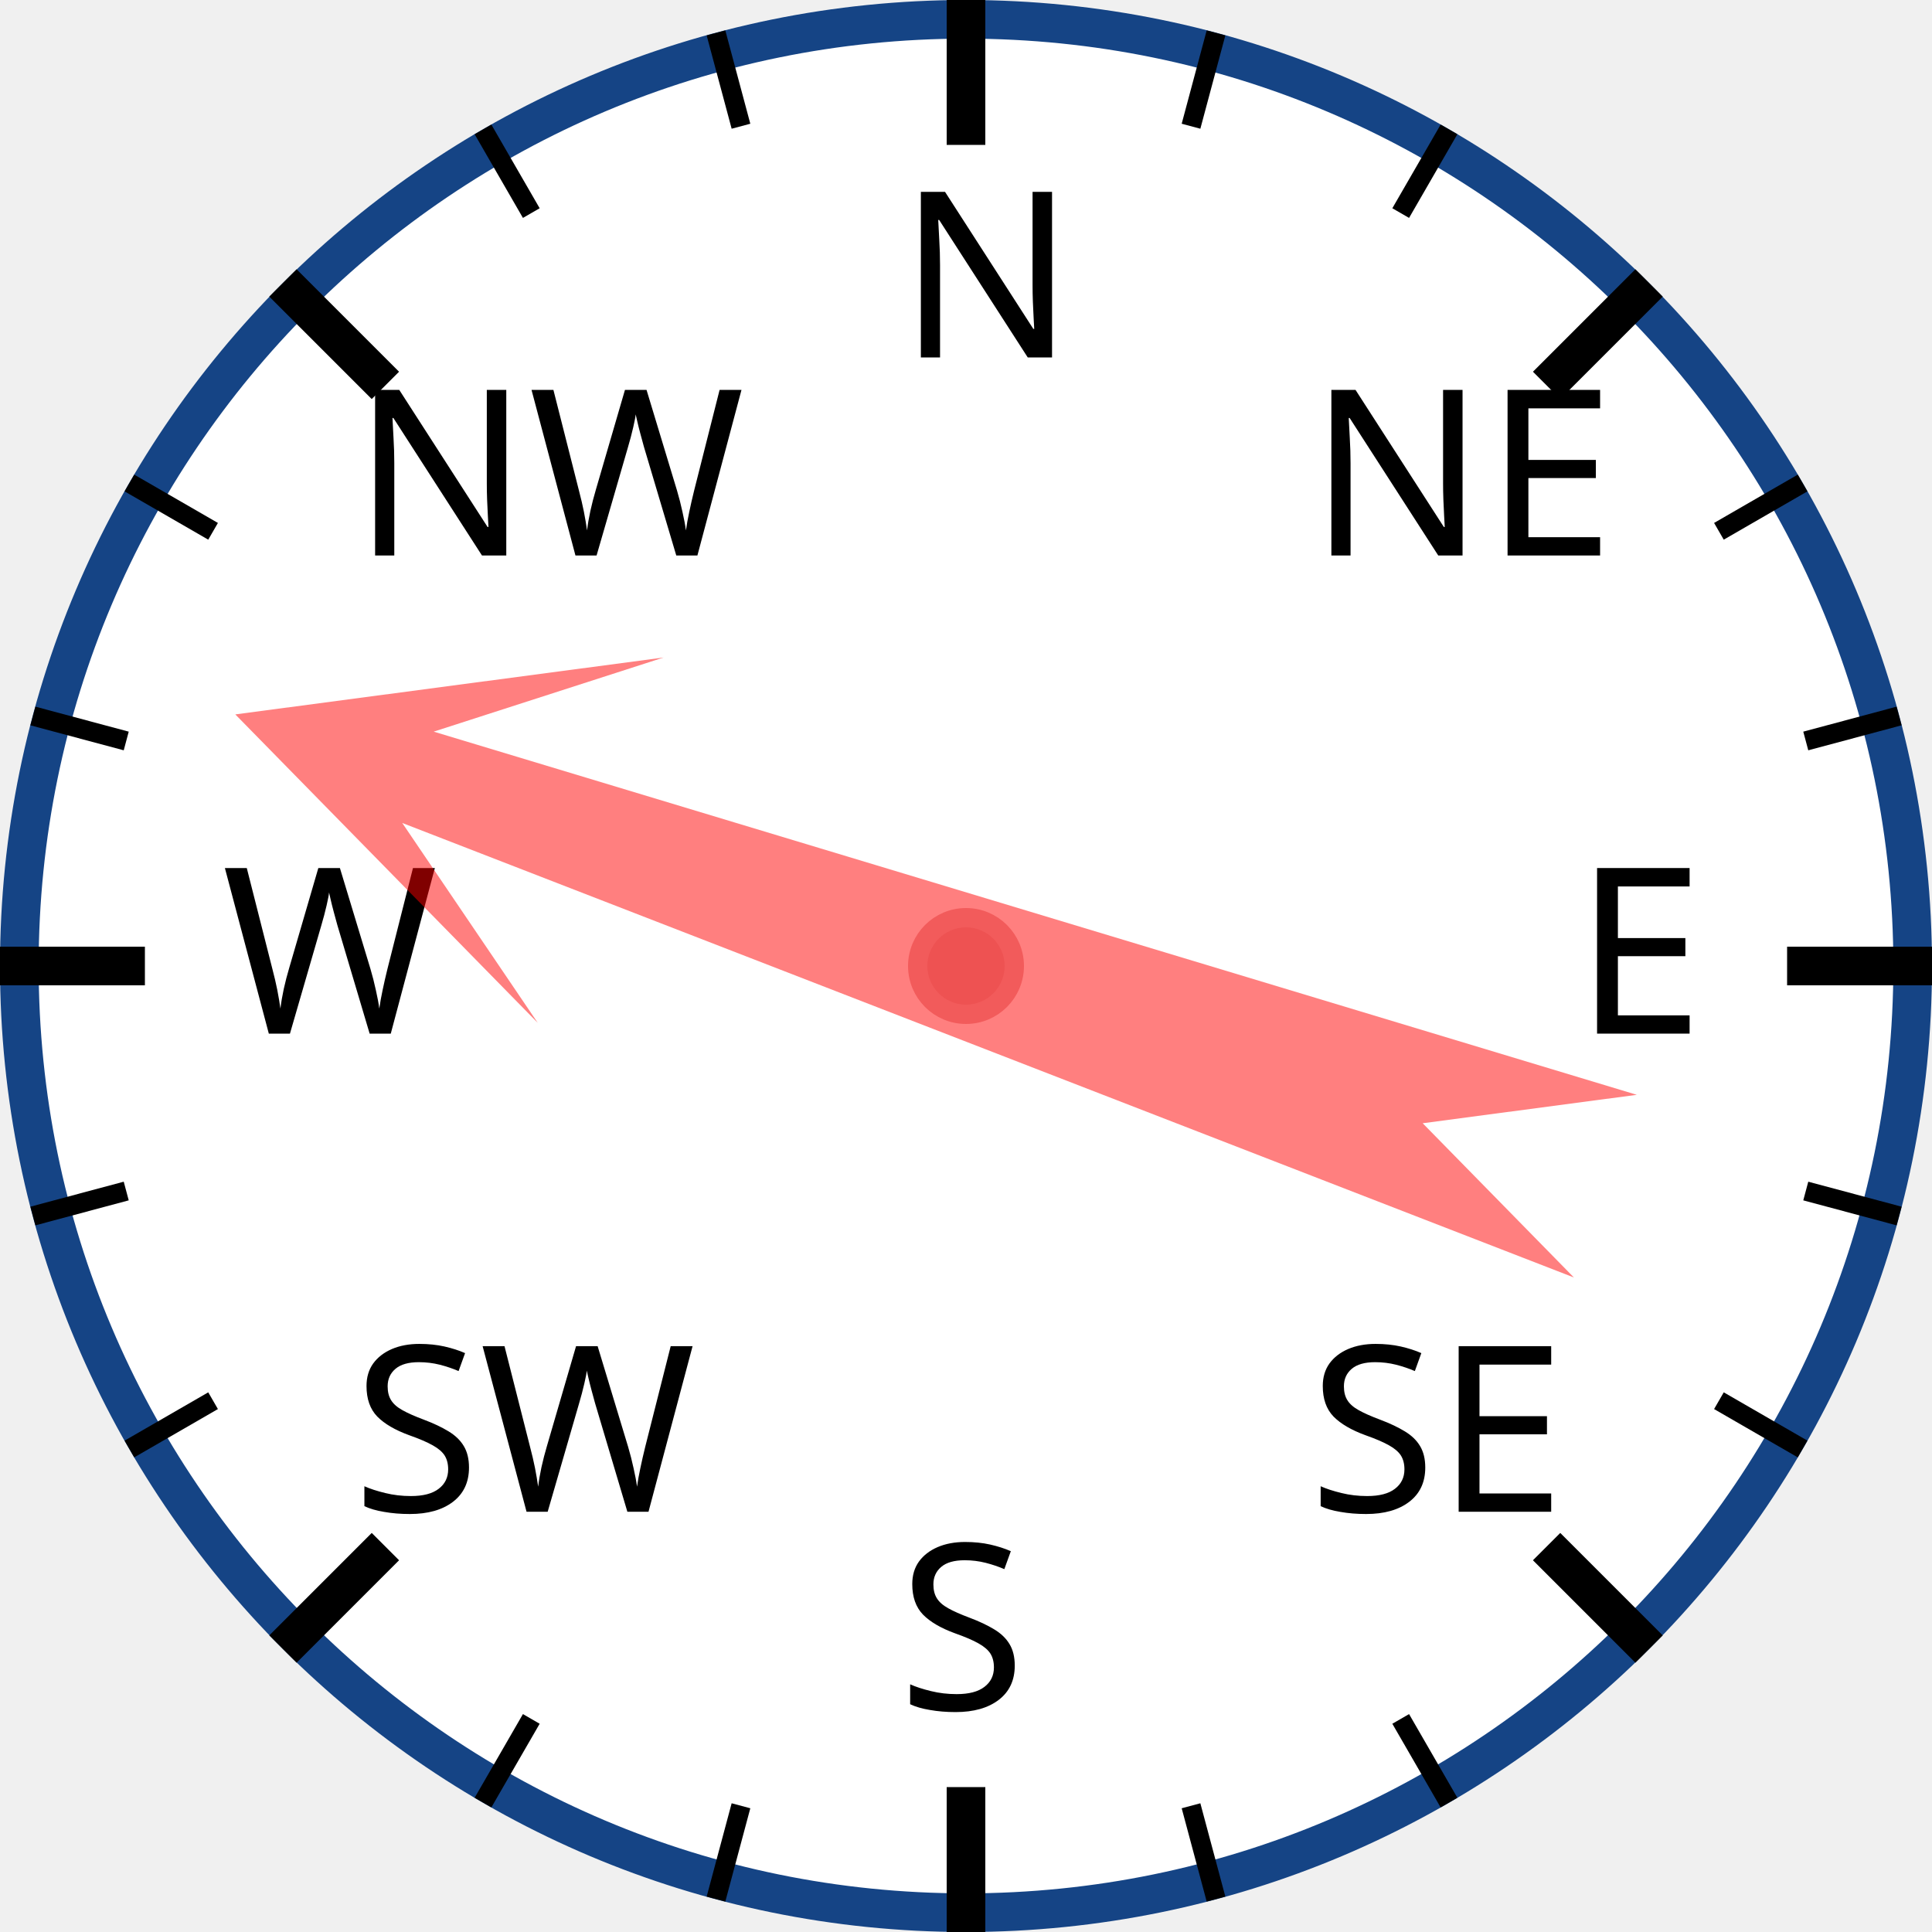
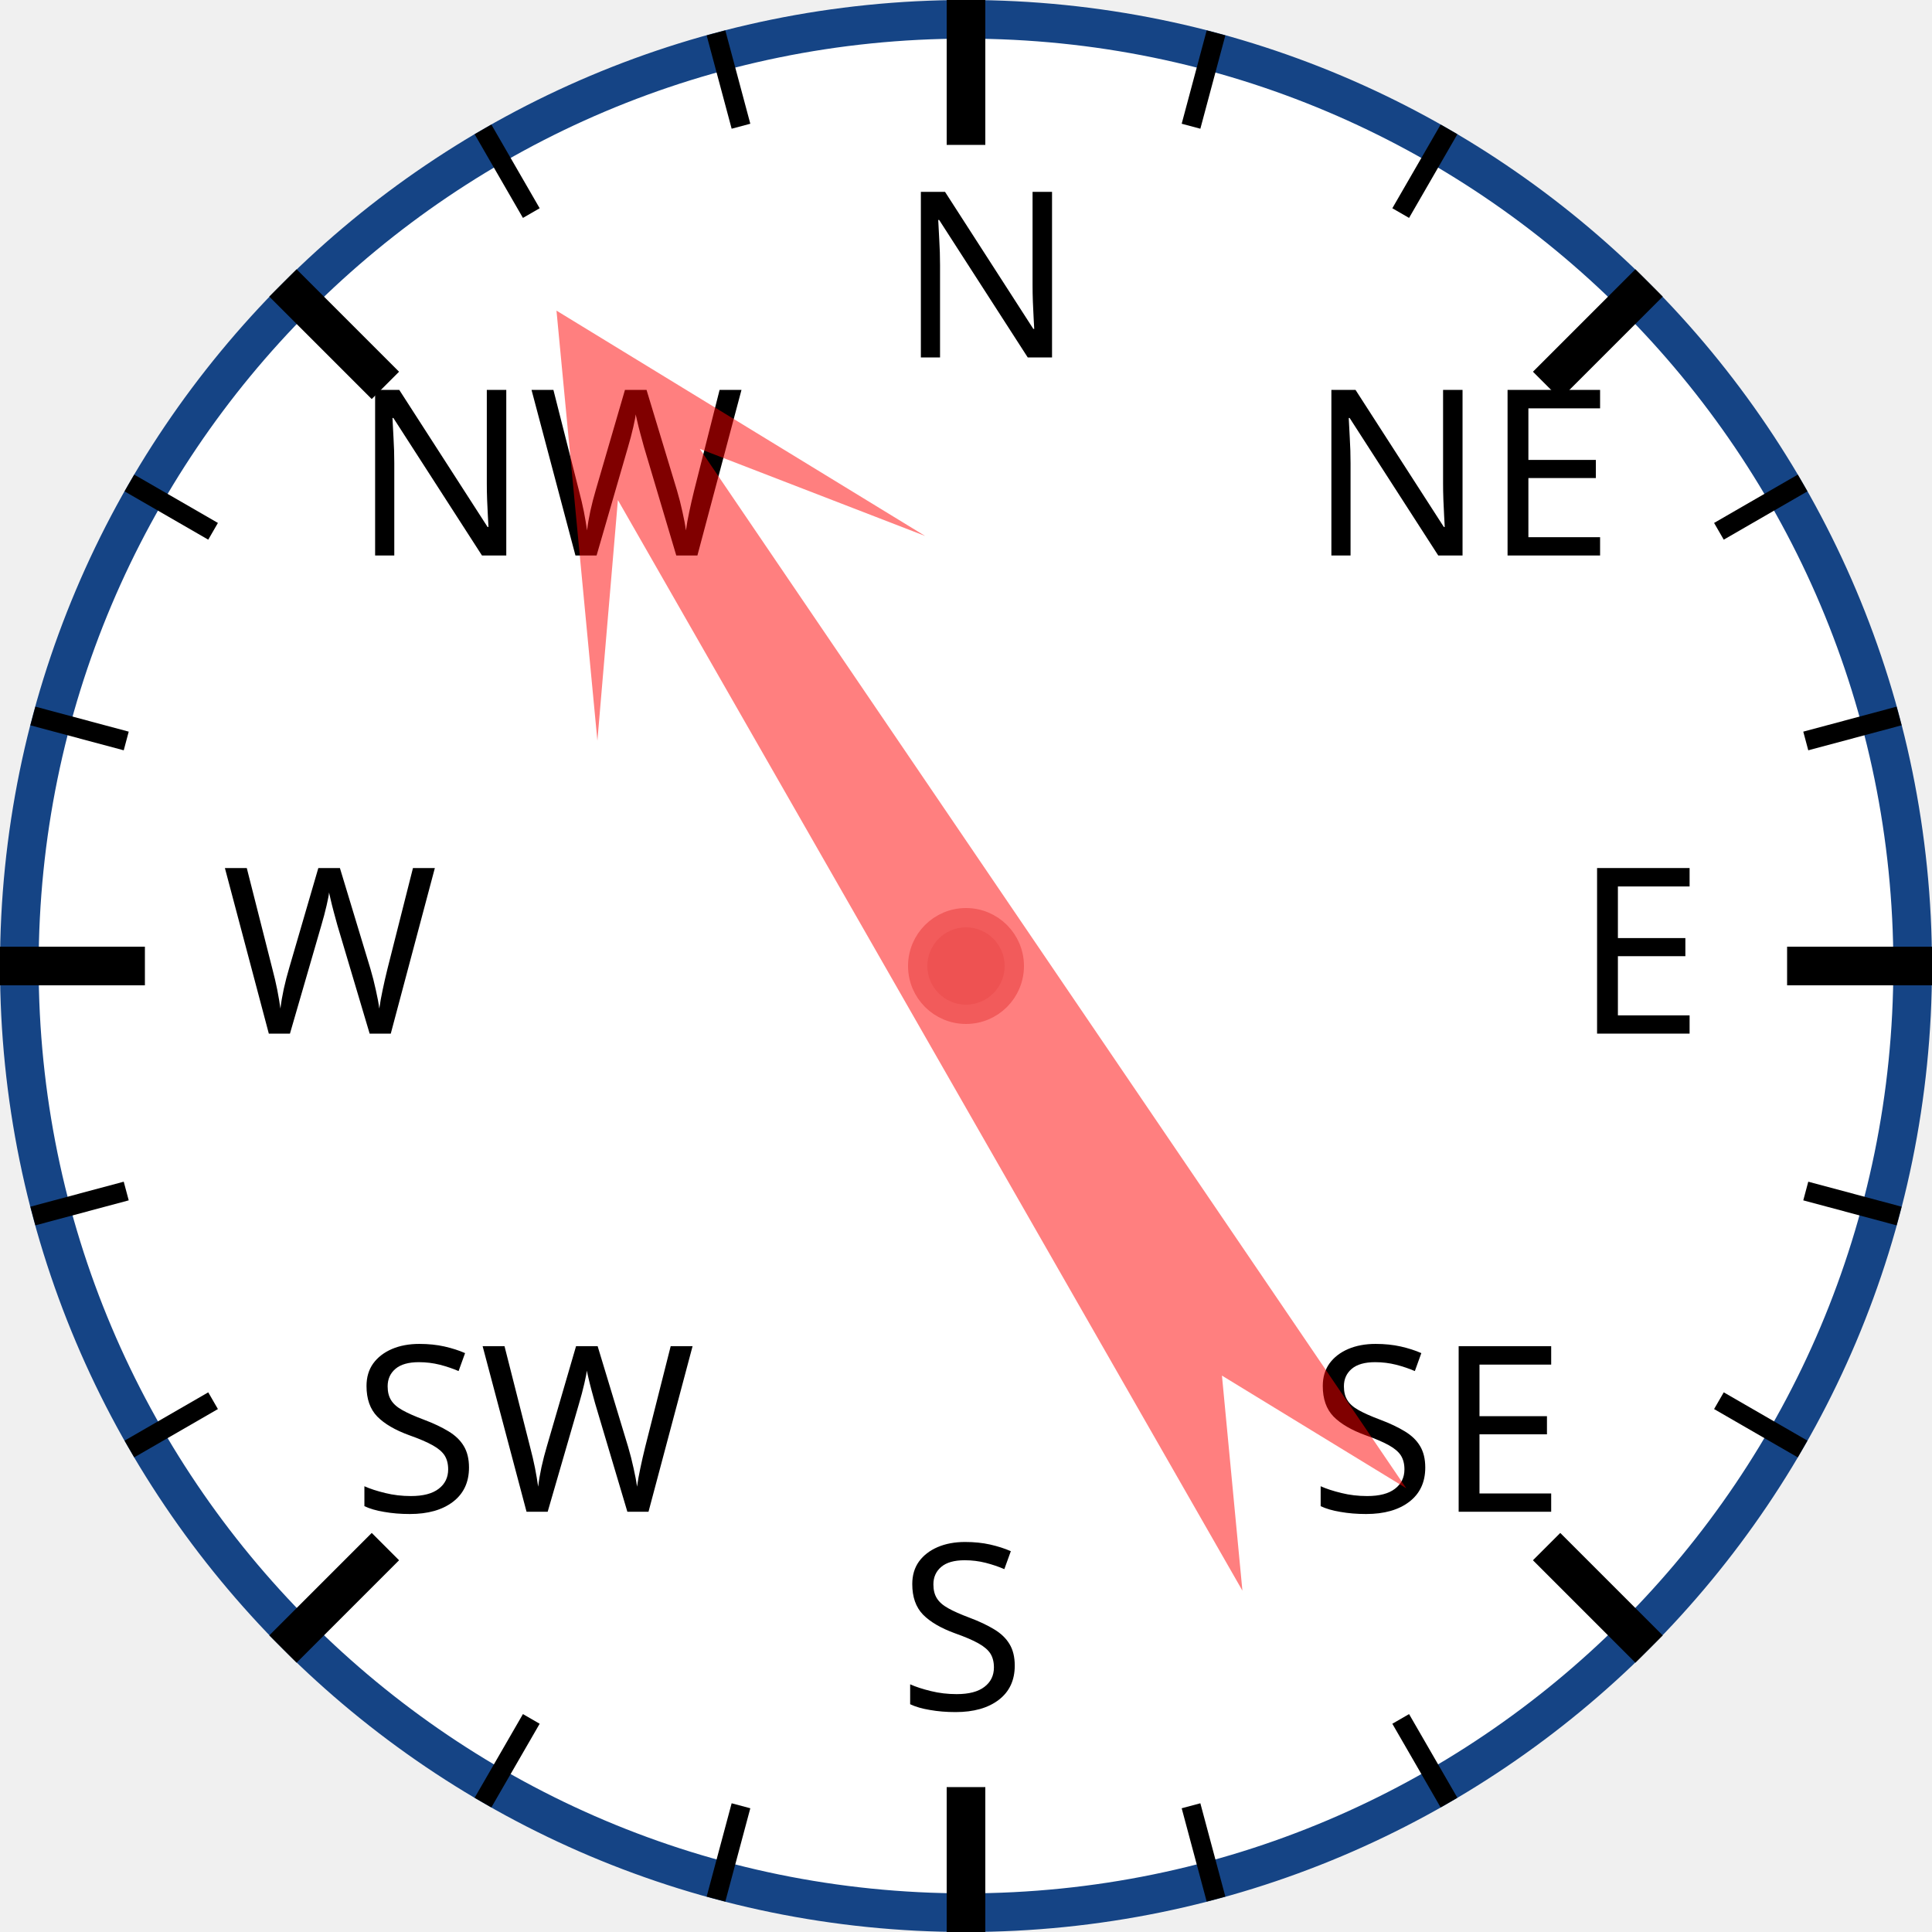
<svg xmlns="http://www.w3.org/2000/svg" width="120px" height="120px" viewBox="0 0 200 200">
  <circle cx="100" cy="100" r="98" style="fill: white; stroke: #154485; stroke-width: 4;" />
  <text x="93.0" y="37.0" style="font-family: sans-serif; font-size: 18pt;">N</text>
  <line x1="100.0" y1="0.0" x2="100.0" y2="15.0" style="stroke: black; stroke-width: 4;" />
  <line x1="74.118" y1="3.407" x2="76.706" y2="13.067" style="stroke: black; stroke-width: 2;" />
  <line x1="50" y1="13.397" x2="55" y2="22.058" style="stroke: black; stroke-width: 2;" />
  <text x="36.503" y="57.503" style="font-family: sans-serif; font-size: 18pt;">NW</text>
  <line x1="29.289" y1="29.289" x2="39.896" y2="39.896" style="stroke: black; stroke-width: 4;" />
  <line x1="13.397" y1="50" x2="22.058" y2="55" style="stroke: black; stroke-width: 2;" />
  <line x1="3.407" y1="74.118" x2="13.067" y2="76.706" style="stroke: black; stroke-width: 2;" />
  <text x="23.0" y="107.0" style="font-family: sans-serif; font-size: 18pt;">W</text>
  <line x1="0.0" y1="100.0" x2="15.0" y2="100.0" style="stroke: black; stroke-width: 4;" />
  <line x1="3.407" y1="125.882" x2="13.067" y2="123.294" style="stroke: black; stroke-width: 2;" />
  <line x1="13.397" y1="150" x2="22.058" y2="145" style="stroke: black; stroke-width: 2;" />
  <text x="36.503" y="156.497" style="font-family: sans-serif; font-size: 18pt;">SW</text>
  <line x1="29.289" y1="170.711" x2="39.896" y2="160.104" style="stroke: black; stroke-width: 4;" />
  <line x1="50" y1="186.603" x2="55" y2="177.942" style="stroke: black; stroke-width: 2;" />
  <line x1="74.118" y1="196.593" x2="76.706" y2="186.933" style="stroke: black; stroke-width: 2;" />
  <text x="93" y="177.0" style="font-family: sans-serif; font-size: 18pt;">S</text>
  <line x1="100" y1="200.0" x2="100" y2="185.0" style="stroke: black; stroke-width: 4;" />
  <line x1="125.882" y1="196.593" x2="123.294" y2="186.933" style="stroke: black; stroke-width: 2;" />
  <line x1="150.0" y1="186.603" x2="145.0" y2="177.942" style="stroke: black; stroke-width: 2;" />
  <text x="135.497" y="156.497" style="font-family: sans-serif; font-size: 18pt;">SE</text>
  <line x1="170.711" y1="170.711" x2="160.104" y2="160.104" style="stroke: black; stroke-width: 4;" />
  <line x1="186.603" y1="150" x2="177.942" y2="145" style="stroke: black; stroke-width: 2;" />
  <line x1="196.593" y1="125.882" x2="186.933" y2="123.294" style="stroke: black; stroke-width: 2;" />
  <text x="163.0" y="107" style="font-family: sans-serif; font-size: 18pt;">E</text>
  <line x1="200.0" y1="100" x2="185.0" y2="100" style="stroke: black; stroke-width: 4;" />
  <line x1="196.593" y1="74.118" x2="186.933" y2="76.706" style="stroke: black; stroke-width: 2;" />
  <line x1="186.603" y1="50" x2="177.942" y2="55" style="stroke: black; stroke-width: 2;" />
  <text x="135.497" y="57.503" style="font-family: sans-serif; font-size: 18pt;">NE</text>
  <line x1="170.711" y1="29.289" x2="160.104" y2="39.896" style="stroke: black; stroke-width: 4;" />
  <line x1="150" y1="13.397" x2="145" y2="22.058" style="stroke: black; stroke-width: 2;" />
  <line x1="125.882" y1="3.407" x2="123.294" y2="13.067" style="stroke: black; stroke-width: 2;" />
-   <polygon points="100 20 120 60 105 40 110 170 100 150 90 170 95 40 80 60" style="fill: red; fill-opacity: 0.5;" transform="rotate(289,100,100)" />
+   <polygon points="100 20 120 60 105 40 110 170 100 150 90 170 95 40 80 60" style="fill: red; fill-opacity: 0.5;" transform="rotate(328,100,100)" />
  <circle cx="100" cy="100" r="5" style="fill: #EE5252; stroke: #F25B5B; stroke-width: 2;" />
</svg>
